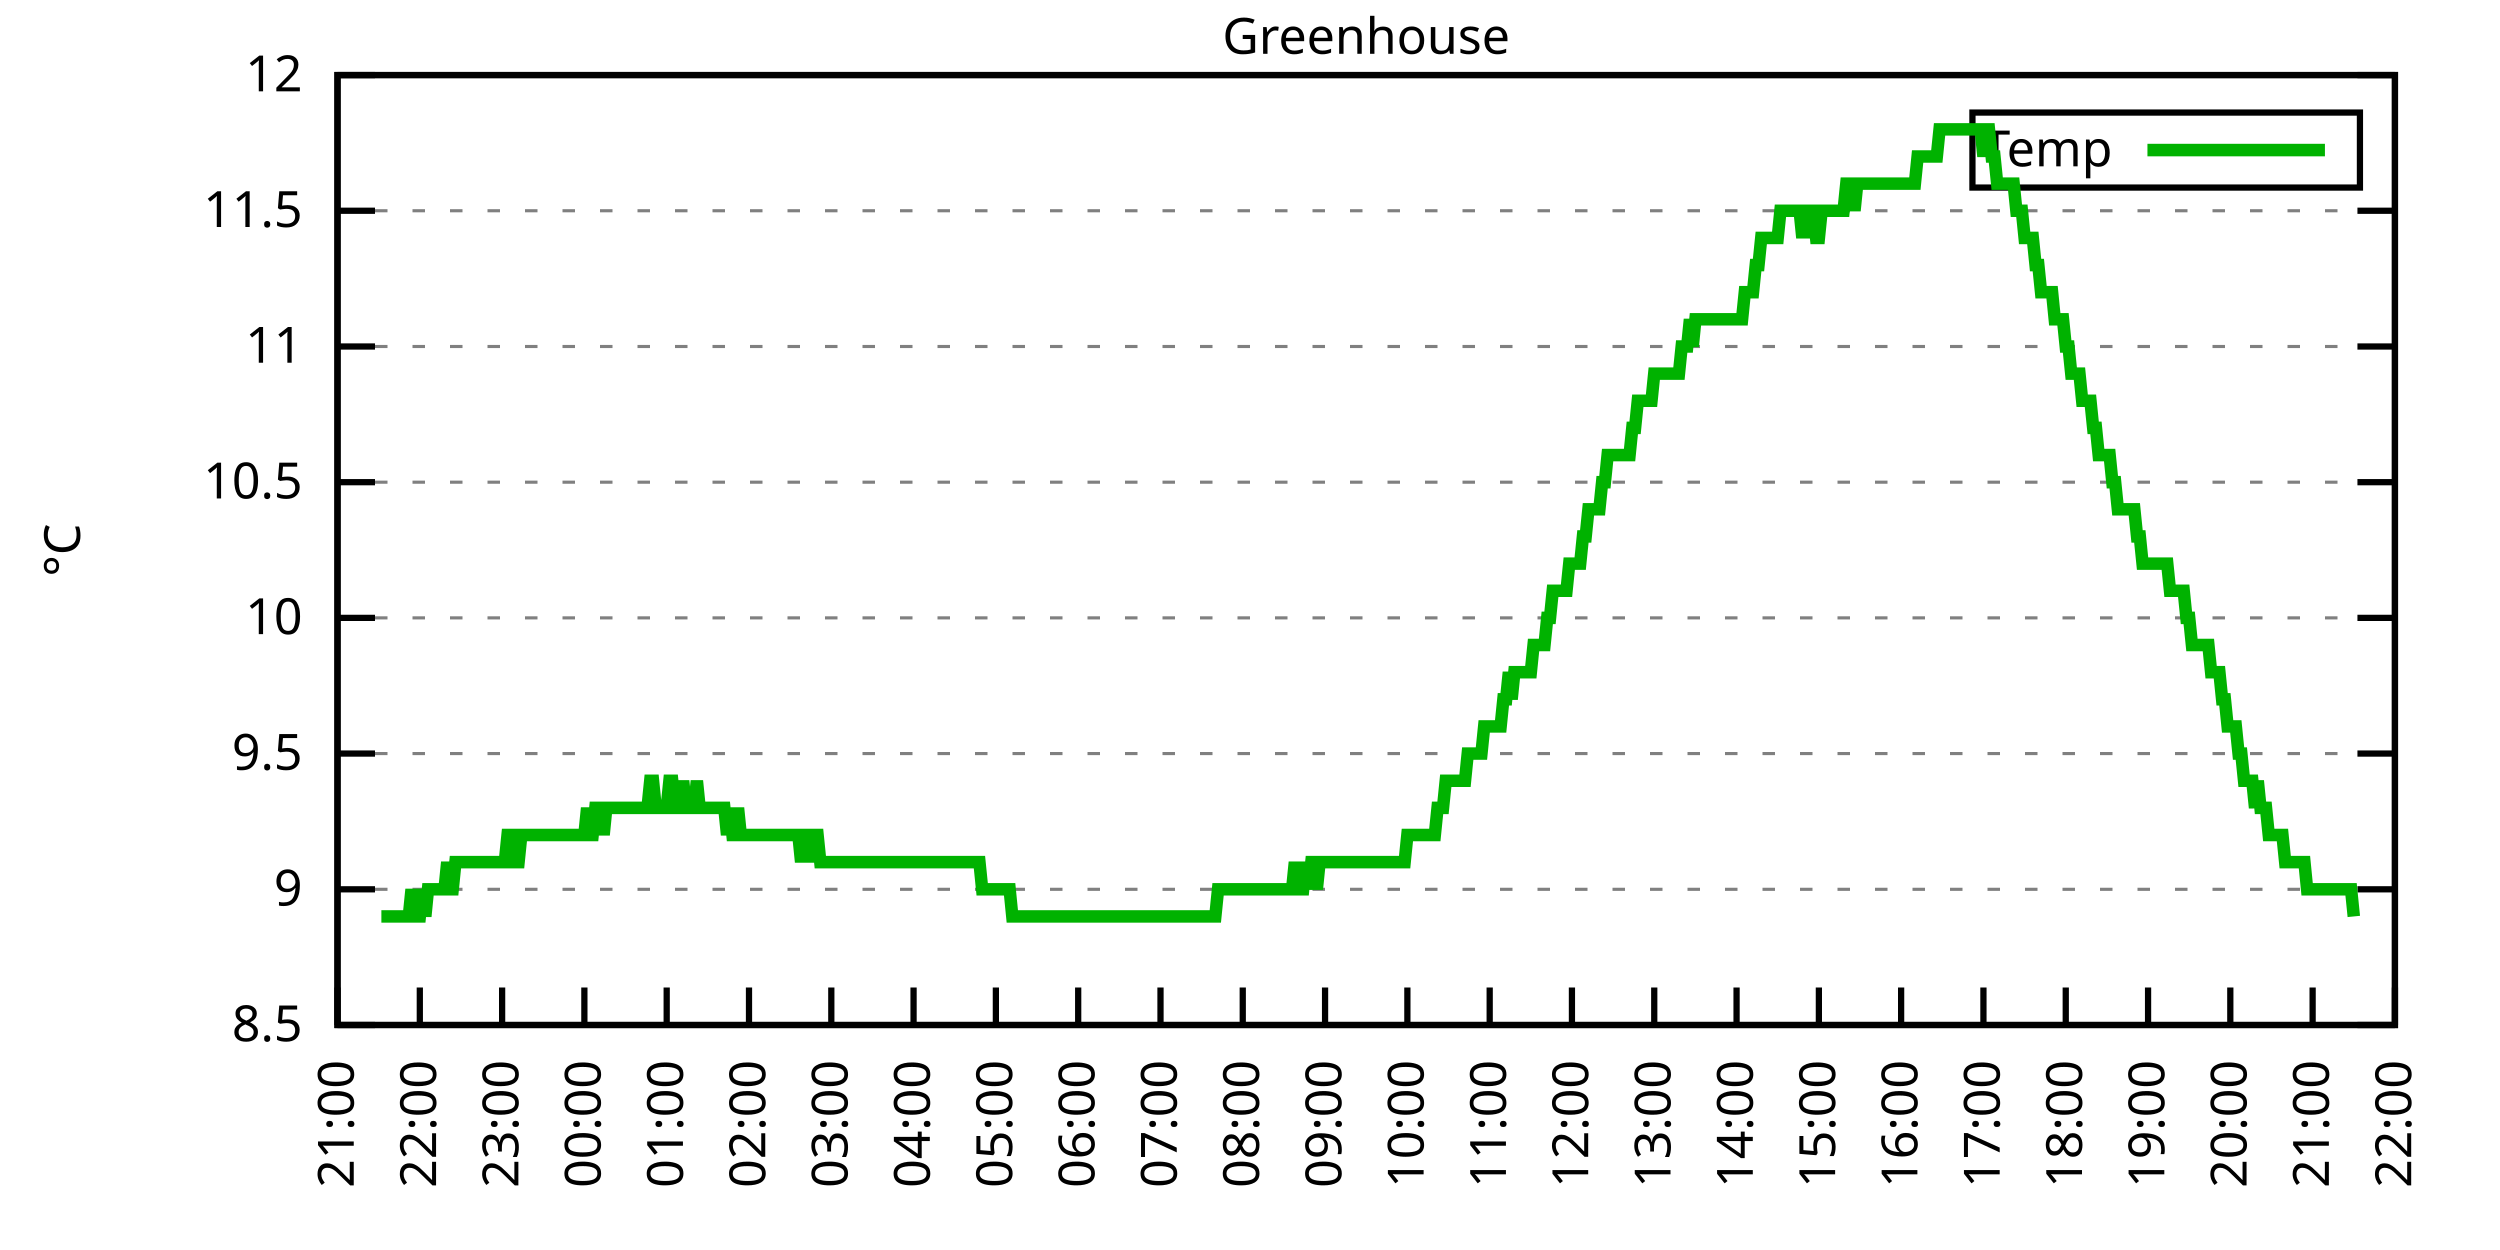
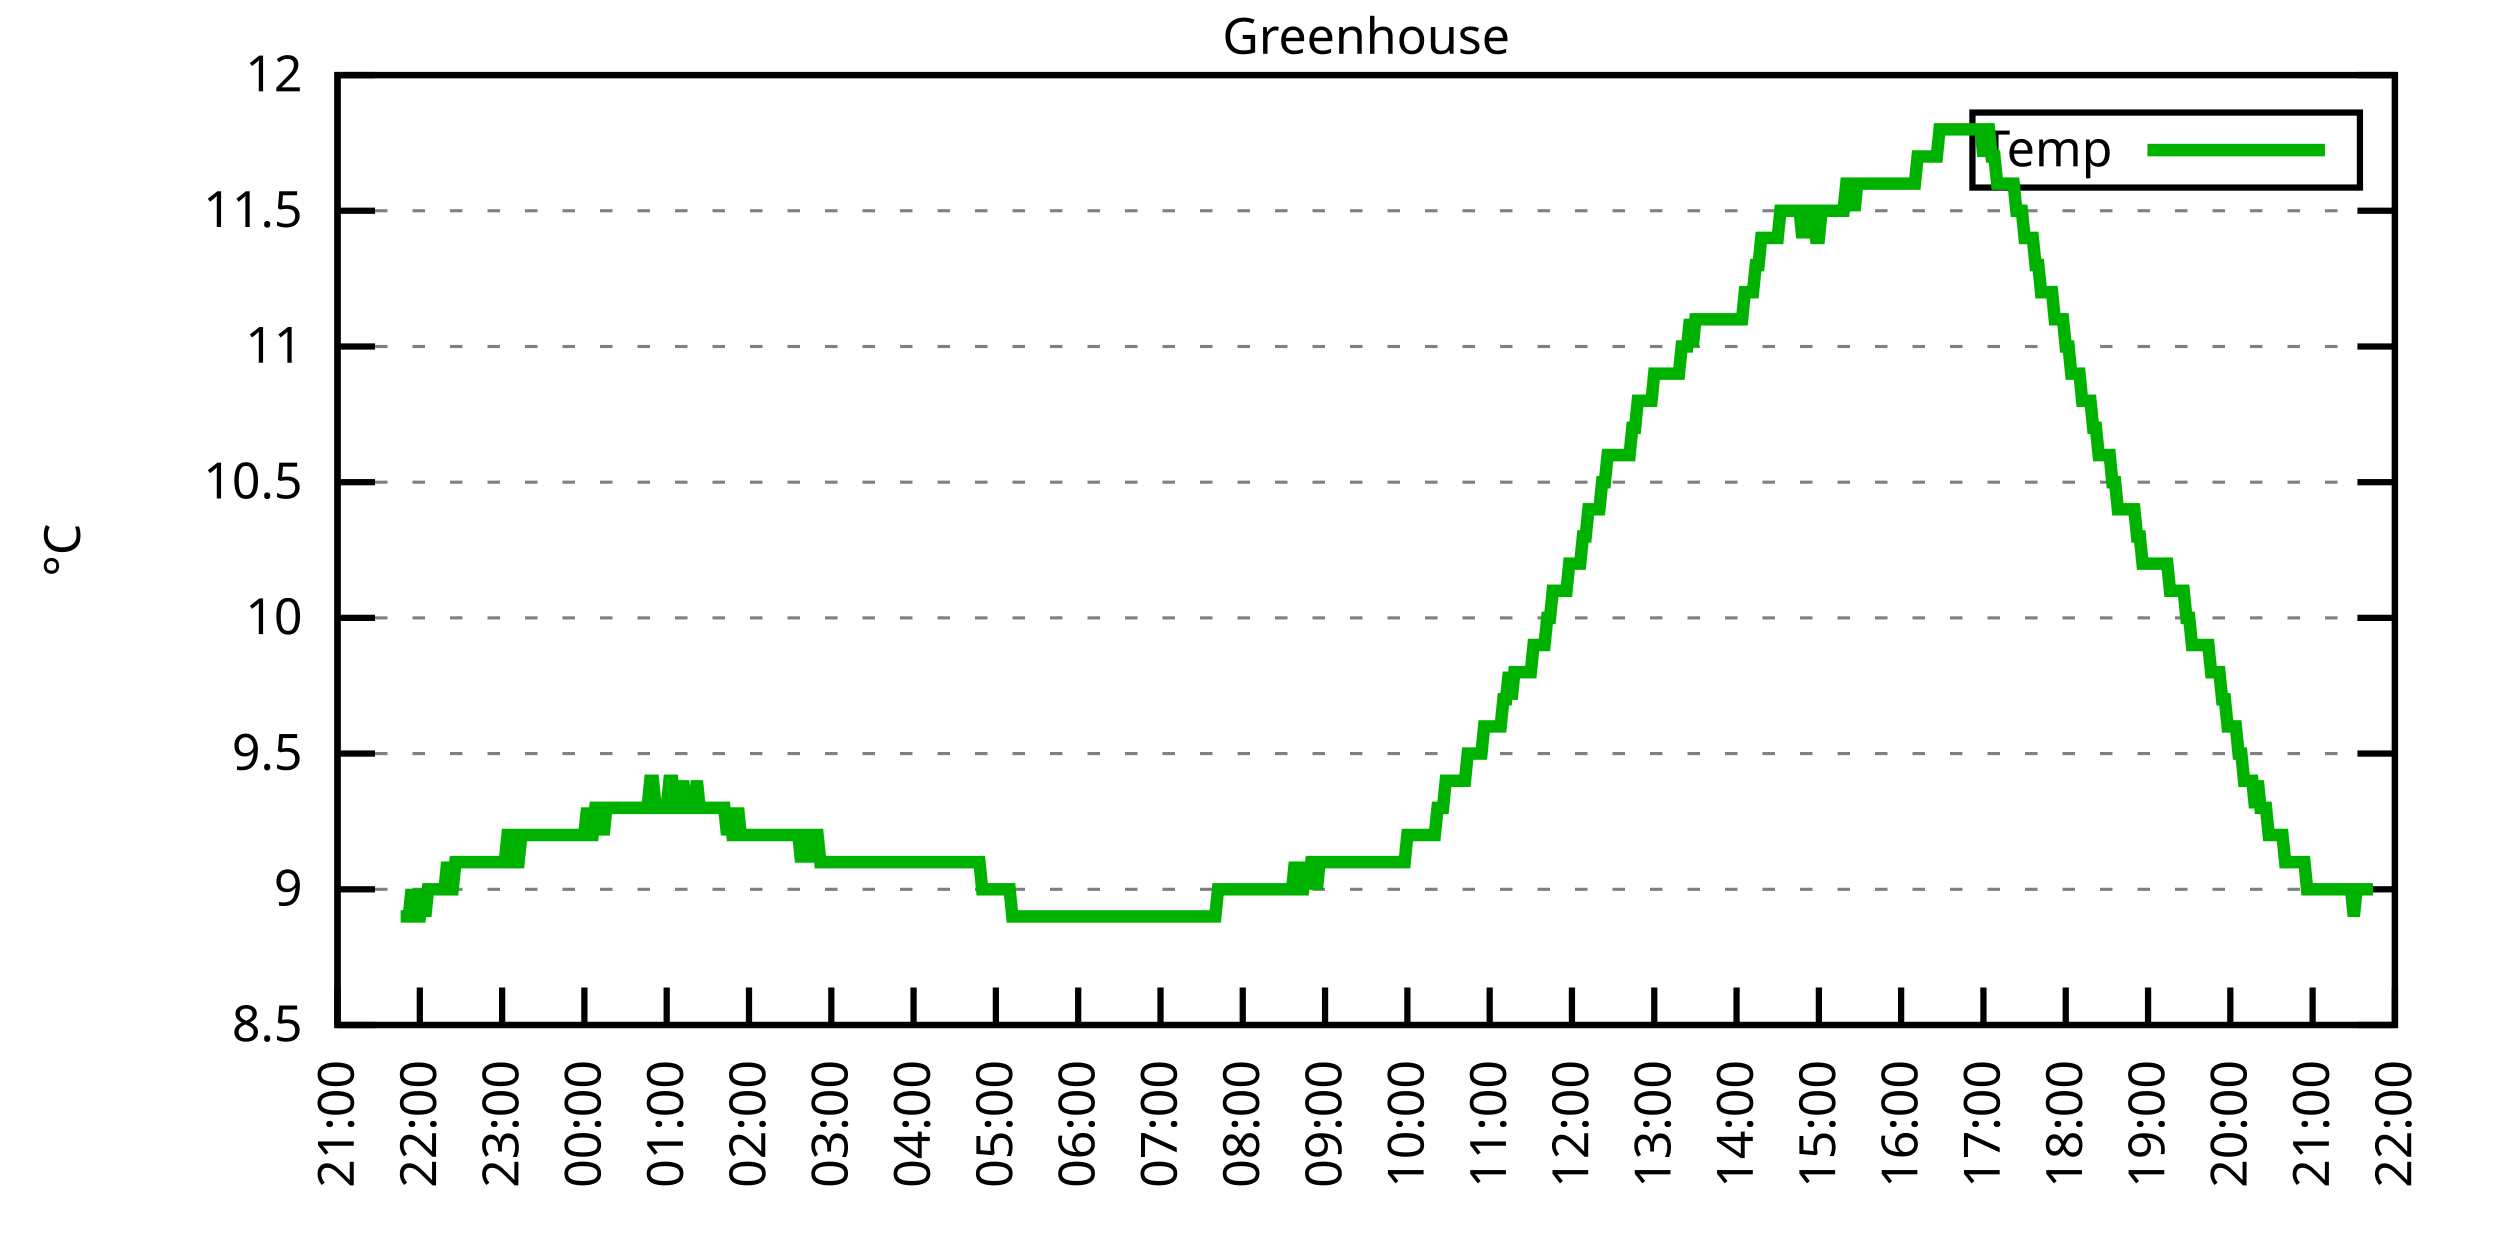
<svg xmlns="http://www.w3.org/2000/svg" xmlns:xlink="http://www.w3.org/1999/xlink" width="400" height="200" viewBox="0 0 400 200">
  <g id="gnuplot_canvas">
    <rect x="0" y="0" width="400" height="200" fill="none" />
    <defs>
      <circle id="gpDot" r="0.5" stroke-width="0.5" stroke="currentColor" />
      <path id="gpPt0" stroke-width="0.333" stroke="currentColor" d="M-1,0 h2 M0,-1 v2" />
      <path id="gpPt1" stroke-width="0.333" stroke="currentColor" d="M-1,-1 L1,1 M1,-1 L-1,1" />
      <path id="gpPt2" stroke-width="0.333" stroke="currentColor" d="M-1,0 L1,0 M0,-1 L0,1 M-1,-1 L1,1 M-1,1 L1,-1" />
      <rect id="gpPt3" stroke-width="0.333" stroke="currentColor" x="-1" y="-1" width="2" height="2" />
      <rect id="gpPt4" stroke-width="0.333" stroke="currentColor" fill="currentColor" x="-1" y="-1" width="2" height="2" />
      <circle id="gpPt5" stroke-width="0.333" stroke="currentColor" cx="0" cy="0" r="1" />
      <use xlink:href="#gpPt5" id="gpPt6" fill="currentColor" stroke="none" />
      <path id="gpPt7" stroke-width="0.333" stroke="currentColor" d="M0,-1.33 L-1.33,0.67 L1.33,0.67 z" />
      <use xlink:href="#gpPt7" id="gpPt8" fill="currentColor" stroke="none" />
      <use xlink:href="#gpPt7" id="gpPt9" stroke="currentColor" transform="rotate(180)" />
      <use xlink:href="#gpPt9" id="gpPt10" fill="currentColor" stroke="none" />
      <use xlink:href="#gpPt3" id="gpPt11" stroke="currentColor" transform="rotate(45)" />
      <use xlink:href="#gpPt11" id="gpPt12" fill="currentColor" stroke="none" />
      <path id="gpPt13" stroke-width="0.333" stroke="currentColor" d="M0,1.330 L1.265,0.411 L0.782,-1.067 L-0.782,-1.076 L-1.265,0.411 z" />
      <use xlink:href="#gpPt13" id="gpPt14" fill="currentColor" stroke="none" />
      <filter id="textbox" filterUnits="objectBoundingBox" x="0" y="0" height="1" width="1">
        <feFlood flood-color="white" flood-opacity="1" result="bgnd" />
        <feComposite in="SourceGraphic" in2="bgnd" operator="atop" />
      </filter>
      <filter id="greybox" filterUnits="objectBoundingBox" x="0" y="0" height="1" width="1">
        <feFlood flood-color="lightgrey" flood-opacity="1" result="grey" />
        <feComposite in="SourceGraphic" in2="grey" operator="atop" />
      </filter>
    </defs>
    <g fill="none" color="white" stroke="currentColor" stroke-width="1.00" stroke-linecap="butt" stroke-linejoin="miter">
</g>
    <g fill="none" color="black" stroke="currentColor" stroke-width="1.00" stroke-linecap="butt" stroke-linejoin="miter">
      <g stroke="none" shape-rendering="crispEdges">
        <polygon fill="rgb(255, 255, 255)" points="54.00,164.00 383.18,164.00 383.18,12.02 54.00,12.02 " />
      </g>
    </g>
    <g fill="none" color="black" stroke="currentColor" stroke-width="1.00" stroke-linecap="butt" stroke-linejoin="miter">
</g>
    <g fill="none" color="black" stroke="black" stroke-width="0.50" stroke-linecap="butt" stroke-linejoin="miter">
</g>
    <g fill="none" color="gray" stroke="currentColor" stroke-width="0.50" stroke-linecap="butt" stroke-linejoin="miter">
      <path stroke="gray" stroke-dasharray="2,4" class="gridline" d="M54.00,164.00 L383.19,164.00  " />
    </g>
    <g fill="none" color="gray" stroke="gray" stroke-width="1.00" stroke-linecap="butt" stroke-linejoin="miter">
</g>
    <g fill="none" color="black" stroke="currentColor" stroke-width="1.00" stroke-linecap="butt" stroke-linejoin="miter">
      <path stroke="black" d="M54.00,164.00 L60.00,164.00 M383.19,164.00 L377.19,164.00  " />
      <g transform="translate(48.40,166.60)" stroke="none" fill="black" font-family="Sans" font-size="8.00" text-anchor="end">
        <text>
          <tspan font-family="Sans"> 8.5</tspan>
        </text>
      </g>
    </g>
    <g fill="none" color="black" stroke="currentColor" stroke-width="1.00" stroke-linecap="butt" stroke-linejoin="miter">
</g>
    <g fill="none" color="black" stroke="black" stroke-width="0.50" stroke-linecap="butt" stroke-linejoin="miter">
</g>
    <g fill="none" color="gray" stroke="currentColor" stroke-width="0.50" stroke-linecap="butt" stroke-linejoin="miter">
      <path stroke="gray" stroke-dasharray="2,4" class="gridline" d="M54.00,142.29 L383.19,142.29  " />
    </g>
    <g fill="none" color="gray" stroke="gray" stroke-width="1.00" stroke-linecap="butt" stroke-linejoin="miter">
</g>
    <g fill="none" color="black" stroke="currentColor" stroke-width="1.00" stroke-linecap="butt" stroke-linejoin="miter">
      <path stroke="black" d="M54.00,142.29 L60.00,142.29 M383.19,142.29 L377.19,142.29  " />
      <g transform="translate(48.40,144.89)" stroke="none" fill="black" font-family="Sans" font-size="8.00" text-anchor="end">
        <text>
          <tspan font-family="Sans"> 9</tspan>
        </text>
      </g>
    </g>
    <g fill="none" color="black" stroke="currentColor" stroke-width="1.00" stroke-linecap="butt" stroke-linejoin="miter">
</g>
    <g fill="none" color="black" stroke="black" stroke-width="0.50" stroke-linecap="butt" stroke-linejoin="miter">
</g>
    <g fill="none" color="gray" stroke="currentColor" stroke-width="0.50" stroke-linecap="butt" stroke-linejoin="miter">
      <path stroke="gray" stroke-dasharray="2,4" class="gridline" d="M54.00,120.57 L383.19,120.57  " />
    </g>
    <g fill="none" color="gray" stroke="gray" stroke-width="1.00" stroke-linecap="butt" stroke-linejoin="miter">
</g>
    <g fill="none" color="black" stroke="currentColor" stroke-width="1.00" stroke-linecap="butt" stroke-linejoin="miter">
      <path stroke="black" d="M54.00,120.57 L60.00,120.57 M383.19,120.57 L377.19,120.57  " />
      <g transform="translate(48.40,123.17)" stroke="none" fill="black" font-family="Sans" font-size="8.00" text-anchor="end">
        <text>
          <tspan font-family="Sans"> 9.5</tspan>
        </text>
      </g>
    </g>
    <g fill="none" color="black" stroke="currentColor" stroke-width="1.00" stroke-linecap="butt" stroke-linejoin="miter">
</g>
    <g fill="none" color="black" stroke="black" stroke-width="0.50" stroke-linecap="butt" stroke-linejoin="miter">
</g>
    <g fill="none" color="gray" stroke="currentColor" stroke-width="0.50" stroke-linecap="butt" stroke-linejoin="miter">
      <path stroke="gray" stroke-dasharray="2,4" class="gridline" d="M54.00,98.86 L383.19,98.86  " />
    </g>
    <g fill="none" color="gray" stroke="gray" stroke-width="1.00" stroke-linecap="butt" stroke-linejoin="miter">
</g>
    <g fill="none" color="black" stroke="currentColor" stroke-width="1.00" stroke-linecap="butt" stroke-linejoin="miter">
      <path stroke="black" d="M54.00,98.86 L60.00,98.86 M383.19,98.86 L377.19,98.86  " />
      <g transform="translate(48.40,101.46)" stroke="none" fill="black" font-family="Sans" font-size="8.00" text-anchor="end">
        <text>
          <tspan font-family="Sans"> 10</tspan>
        </text>
      </g>
    </g>
    <g fill="none" color="black" stroke="currentColor" stroke-width="1.00" stroke-linecap="butt" stroke-linejoin="miter">
</g>
    <g fill="none" color="black" stroke="black" stroke-width="0.50" stroke-linecap="butt" stroke-linejoin="miter">
</g>
    <g fill="none" color="gray" stroke="currentColor" stroke-width="0.50" stroke-linecap="butt" stroke-linejoin="miter">
      <path stroke="gray" stroke-dasharray="2,4" class="gridline" d="M54.00,77.15 L383.19,77.15  " />
    </g>
    <g fill="none" color="gray" stroke="gray" stroke-width="1.00" stroke-linecap="butt" stroke-linejoin="miter">
</g>
    <g fill="none" color="black" stroke="currentColor" stroke-width="1.00" stroke-linecap="butt" stroke-linejoin="miter">
      <path stroke="black" d="M54.00,77.15 L60.00,77.15 M383.19,77.15 L377.19,77.15  " />
      <g transform="translate(48.40,79.75)" stroke="none" fill="black" font-family="Sans" font-size="8.00" text-anchor="end">
        <text>
          <tspan font-family="Sans"> 10.5</tspan>
        </text>
      </g>
    </g>
    <g fill="none" color="black" stroke="currentColor" stroke-width="1.00" stroke-linecap="butt" stroke-linejoin="miter">
</g>
    <g fill="none" color="black" stroke="black" stroke-width="0.50" stroke-linecap="butt" stroke-linejoin="miter">
</g>
    <g fill="none" color="gray" stroke="currentColor" stroke-width="0.50" stroke-linecap="butt" stroke-linejoin="miter">
      <path stroke="gray" stroke-dasharray="2,4" class="gridline" d="M54.00,55.44 L383.19,55.44  " />
    </g>
    <g fill="none" color="gray" stroke="gray" stroke-width="1.00" stroke-linecap="butt" stroke-linejoin="miter">
</g>
    <g fill="none" color="black" stroke="currentColor" stroke-width="1.00" stroke-linecap="butt" stroke-linejoin="miter">
      <path stroke="black" d="M54.00,55.44 L60.00,55.44 M383.19,55.44 L377.19,55.44  " />
      <g transform="translate(48.40,58.04)" stroke="none" fill="black" font-family="Sans" font-size="8.00" text-anchor="end">
        <text>
          <tspan font-family="Sans"> 11</tspan>
        </text>
      </g>
    </g>
    <g fill="none" color="black" stroke="currentColor" stroke-width="1.00" stroke-linecap="butt" stroke-linejoin="miter">
</g>
    <g fill="none" color="black" stroke="black" stroke-width="0.50" stroke-linecap="butt" stroke-linejoin="miter">
</g>
    <g fill="none" color="gray" stroke="currentColor" stroke-width="0.50" stroke-linecap="butt" stroke-linejoin="miter">
      <path stroke="gray" stroke-dasharray="2,4" class="gridline" d="M54.00,33.72 L383.19,33.72  " />
    </g>
    <g fill="none" color="gray" stroke="gray" stroke-width="1.00" stroke-linecap="butt" stroke-linejoin="miter">
</g>
    <g fill="none" color="black" stroke="currentColor" stroke-width="1.00" stroke-linecap="butt" stroke-linejoin="miter">
      <path stroke="black" d="M54.00,33.72 L60.00,33.72 M383.19,33.72 L377.19,33.72  " />
      <g transform="translate(48.40,36.32)" stroke="none" fill="black" font-family="Sans" font-size="8.00" text-anchor="end">
        <text>
          <tspan font-family="Sans"> 11.5</tspan>
        </text>
      </g>
    </g>
    <g fill="none" color="black" stroke="currentColor" stroke-width="1.00" stroke-linecap="butt" stroke-linejoin="miter">
</g>
    <g fill="none" color="black" stroke="black" stroke-width="0.50" stroke-linecap="butt" stroke-linejoin="miter">
</g>
    <g fill="none" color="gray" stroke="currentColor" stroke-width="0.50" stroke-linecap="butt" stroke-linejoin="miter">
      <path stroke="gray" stroke-dasharray="2,4" class="gridline" d="M54.00,12.01 L383.19,12.01  " />
    </g>
    <g fill="none" color="gray" stroke="gray" stroke-width="1.00" stroke-linecap="butt" stroke-linejoin="miter">
</g>
    <g fill="none" color="black" stroke="currentColor" stroke-width="1.00" stroke-linecap="butt" stroke-linejoin="miter">
      <path stroke="black" d="M54.00,12.01 L60.00,12.01 M383.19,12.01 L377.19,12.01  " />
      <g transform="translate(48.40,14.61)" stroke="none" fill="black" font-family="Sans" font-size="8.00" text-anchor="end">
        <text>
          <tspan font-family="Sans"> 12</tspan>
        </text>
      </g>
    </g>
    <g fill="none" color="black" stroke="currentColor" stroke-width="1.00" stroke-linecap="butt" stroke-linejoin="miter">
      <path stroke="black" d="M54.00,164.00 L54.00,158.00  " />
      <g transform="translate(56.60,169.60) rotate(270.00)" stroke="none" fill="black" font-family="Sans" font-size="8.00" text-anchor="end">
        <text>
          <tspan font-family="Sans">21:00</tspan>
        </text>
      </g>
    </g>
    <g fill="none" color="black" stroke="currentColor" stroke-width="1.00" stroke-linecap="butt" stroke-linejoin="miter">
      <path stroke="black" d="M67.17,164.00 L67.17,158.00  " />
      <g transform="translate(69.77,169.60) rotate(270.00)" stroke="none" fill="black" font-family="Sans" font-size="8.00" text-anchor="end">
        <text>
          <tspan font-family="Sans">22:00</tspan>
        </text>
      </g>
    </g>
    <g fill="none" color="black" stroke="currentColor" stroke-width="1.00" stroke-linecap="butt" stroke-linejoin="miter">
      <path stroke="black" d="M80.34,164.00 L80.34,158.00  " />
      <g transform="translate(82.94,169.60) rotate(270.00)" stroke="none" fill="black" font-family="Sans" font-size="8.00" text-anchor="end">
        <text>
          <tspan font-family="Sans">23:00</tspan>
        </text>
      </g>
    </g>
    <g fill="none" color="black" stroke="currentColor" stroke-width="1.00" stroke-linecap="butt" stroke-linejoin="miter">
      <path stroke="black" d="M93.50,164.00 L93.50,158.00  " />
      <g transform="translate(96.10,169.60) rotate(270.00)" stroke="none" fill="black" font-family="Sans" font-size="8.00" text-anchor="end">
        <text>
          <tspan font-family="Sans">00:00</tspan>
        </text>
      </g>
    </g>
    <g fill="none" color="black" stroke="currentColor" stroke-width="1.00" stroke-linecap="butt" stroke-linejoin="miter">
      <path stroke="black" d="M106.67,164.00 L106.67,158.00  " />
      <g transform="translate(109.27,169.60) rotate(270.00)" stroke="none" fill="black" font-family="Sans" font-size="8.00" text-anchor="end">
        <text>
          <tspan font-family="Sans">01:00</tspan>
        </text>
      </g>
    </g>
    <g fill="none" color="black" stroke="currentColor" stroke-width="1.00" stroke-linecap="butt" stroke-linejoin="miter">
      <path stroke="black" d="M119.84,164.00 L119.84,158.00  " />
      <g transform="translate(122.44,169.60) rotate(270.00)" stroke="none" fill="black" font-family="Sans" font-size="8.00" text-anchor="end">
        <text>
          <tspan font-family="Sans">02:00</tspan>
        </text>
      </g>
    </g>
    <g fill="none" color="black" stroke="currentColor" stroke-width="1.00" stroke-linecap="butt" stroke-linejoin="miter">
      <path stroke="black" d="M133.01,164.00 L133.01,158.00  " />
      <g transform="translate(135.61,169.60) rotate(270.00)" stroke="none" fill="black" font-family="Sans" font-size="8.00" text-anchor="end">
        <text>
          <tspan font-family="Sans">03:00</tspan>
        </text>
      </g>
    </g>
    <g fill="none" color="black" stroke="currentColor" stroke-width="1.00" stroke-linecap="butt" stroke-linejoin="miter">
      <path stroke="black" d="M146.17,164.00 L146.17,158.00  " />
      <g transform="translate(148.77,169.60) rotate(270.00)" stroke="none" fill="black" font-family="Sans" font-size="8.00" text-anchor="end">
        <text>
          <tspan font-family="Sans">04:00</tspan>
        </text>
      </g>
    </g>
    <g fill="none" color="black" stroke="currentColor" stroke-width="1.00" stroke-linecap="butt" stroke-linejoin="miter">
      <path stroke="black" d="M159.34,164.00 L159.34,158.00  " />
      <g transform="translate(161.94,169.60) rotate(270.00)" stroke="none" fill="black" font-family="Sans" font-size="8.00" text-anchor="end">
        <text>
          <tspan font-family="Sans">05:00</tspan>
        </text>
      </g>
    </g>
    <g fill="none" color="black" stroke="currentColor" stroke-width="1.00" stroke-linecap="butt" stroke-linejoin="miter">
      <path stroke="black" d="M172.51,164.00 L172.51,158.00  " />
      <g transform="translate(175.11,169.60) rotate(270.00)" stroke="none" fill="black" font-family="Sans" font-size="8.00" text-anchor="end">
        <text>
          <tspan font-family="Sans">06:00</tspan>
        </text>
      </g>
    </g>
    <g fill="none" color="black" stroke="currentColor" stroke-width="1.00" stroke-linecap="butt" stroke-linejoin="miter">
      <path stroke="black" d="M185.68,164.00 L185.68,158.00  " />
      <g transform="translate(188.28,169.60) rotate(270.00)" stroke="none" fill="black" font-family="Sans" font-size="8.00" text-anchor="end">
        <text>
          <tspan font-family="Sans">07:00</tspan>
        </text>
      </g>
    </g>
    <g fill="none" color="black" stroke="currentColor" stroke-width="1.00" stroke-linecap="butt" stroke-linejoin="miter">
      <path stroke="black" d="M198.84,164.00 L198.84,158.00  " />
      <g transform="translate(201.44,169.60) rotate(270.00)" stroke="none" fill="black" font-family="Sans" font-size="8.00" text-anchor="end">
        <text>
          <tspan font-family="Sans">08:00</tspan>
        </text>
      </g>
    </g>
    <g fill="none" color="black" stroke="currentColor" stroke-width="1.00" stroke-linecap="butt" stroke-linejoin="miter">
      <path stroke="black" d="M212.01,164.00 L212.01,158.00  " />
      <g transform="translate(214.61,169.60) rotate(270.00)" stroke="none" fill="black" font-family="Sans" font-size="8.00" text-anchor="end">
        <text>
          <tspan font-family="Sans">09:00</tspan>
        </text>
      </g>
    </g>
    <g fill="none" color="black" stroke="currentColor" stroke-width="1.00" stroke-linecap="butt" stroke-linejoin="miter">
      <path stroke="black" d="M225.18,164.00 L225.18,158.00  " />
      <g transform="translate(227.78,169.60) rotate(270.00)" stroke="none" fill="black" font-family="Sans" font-size="8.00" text-anchor="end">
        <text>
          <tspan font-family="Sans">10:00</tspan>
        </text>
      </g>
    </g>
    <g fill="none" color="black" stroke="currentColor" stroke-width="1.00" stroke-linecap="butt" stroke-linejoin="miter">
      <path stroke="black" d="M238.35,164.00 L238.35,158.00  " />
      <g transform="translate(240.95,169.60) rotate(270.00)" stroke="none" fill="black" font-family="Sans" font-size="8.00" text-anchor="end">
        <text>
          <tspan font-family="Sans">11:00</tspan>
        </text>
      </g>
    </g>
    <g fill="none" color="black" stroke="currentColor" stroke-width="1.00" stroke-linecap="butt" stroke-linejoin="miter">
      <path stroke="black" d="M251.51,164.00 L251.51,158.00  " />
      <g transform="translate(254.11,169.60) rotate(270.00)" stroke="none" fill="black" font-family="Sans" font-size="8.00" text-anchor="end">
        <text>
          <tspan font-family="Sans">12:00</tspan>
        </text>
      </g>
    </g>
    <g fill="none" color="black" stroke="currentColor" stroke-width="1.00" stroke-linecap="butt" stroke-linejoin="miter">
      <path stroke="black" d="M264.68,164.00 L264.68,158.00  " />
      <g transform="translate(267.28,169.60) rotate(270.00)" stroke="none" fill="black" font-family="Sans" font-size="8.00" text-anchor="end">
        <text>
          <tspan font-family="Sans">13:00</tspan>
        </text>
      </g>
    </g>
    <g fill="none" color="black" stroke="currentColor" stroke-width="1.00" stroke-linecap="butt" stroke-linejoin="miter">
      <path stroke="black" d="M277.85,164.00 L277.85,158.00  " />
      <g transform="translate(280.45,169.60) rotate(270.00)" stroke="none" fill="black" font-family="Sans" font-size="8.00" text-anchor="end">
        <text>
          <tspan font-family="Sans">14:00</tspan>
        </text>
      </g>
    </g>
    <g fill="none" color="black" stroke="currentColor" stroke-width="1.00" stroke-linecap="butt" stroke-linejoin="miter">
      <path stroke="black" d="M291.02,164.00 L291.02,158.00  " />
      <g transform="translate(293.62,169.60) rotate(270.00)" stroke="none" fill="black" font-family="Sans" font-size="8.00" text-anchor="end">
        <text>
          <tspan font-family="Sans">15:00</tspan>
        </text>
      </g>
    </g>
    <g fill="none" color="black" stroke="currentColor" stroke-width="1.00" stroke-linecap="butt" stroke-linejoin="miter">
      <path stroke="black" d="M304.18,164.00 L304.18,158.00  " />
      <g transform="translate(306.78,169.60) rotate(270.00)" stroke="none" fill="black" font-family="Sans" font-size="8.00" text-anchor="end">
        <text>
          <tspan font-family="Sans">16:00</tspan>
        </text>
      </g>
    </g>
    <g fill="none" color="black" stroke="currentColor" stroke-width="1.00" stroke-linecap="butt" stroke-linejoin="miter">
      <path stroke="black" d="M317.35,164.00 L317.35,158.00  " />
      <g transform="translate(319.95,169.60) rotate(270.00)" stroke="none" fill="black" font-family="Sans" font-size="8.00" text-anchor="end">
        <text>
          <tspan font-family="Sans">17:00</tspan>
        </text>
      </g>
    </g>
    <g fill="none" color="black" stroke="currentColor" stroke-width="1.00" stroke-linecap="butt" stroke-linejoin="miter">
      <path stroke="black" d="M330.52,164.00 L330.52,158.00  " />
      <g transform="translate(333.12,169.60) rotate(270.00)" stroke="none" fill="black" font-family="Sans" font-size="8.00" text-anchor="end">
        <text>
          <tspan font-family="Sans">18:00</tspan>
        </text>
      </g>
    </g>
    <g fill="none" color="black" stroke="currentColor" stroke-width="1.00" stroke-linecap="butt" stroke-linejoin="miter">
      <path stroke="black" d="M343.69,164.00 L343.69,158.00  " />
      <g transform="translate(346.29,169.60) rotate(270.00)" stroke="none" fill="black" font-family="Sans" font-size="8.00" text-anchor="end">
        <text>
          <tspan font-family="Sans">19:00</tspan>
        </text>
      </g>
    </g>
    <g fill="none" color="black" stroke="currentColor" stroke-width="1.00" stroke-linecap="butt" stroke-linejoin="miter">
      <path stroke="black" d="M356.85,164.00 L356.85,158.00  " />
      <g transform="translate(359.45,169.60) rotate(270.00)" stroke="none" fill="black" font-family="Sans" font-size="8.00" text-anchor="end">
        <text>
          <tspan font-family="Sans">20:00</tspan>
        </text>
      </g>
    </g>
    <g fill="none" color="black" stroke="currentColor" stroke-width="1.00" stroke-linecap="butt" stroke-linejoin="miter">
      <path stroke="black" d="M370.02,164.00 L370.02,158.00  " />
      <g transform="translate(372.62,169.60) rotate(270.00)" stroke="none" fill="black" font-family="Sans" font-size="8.00" text-anchor="end">
        <text>
          <tspan font-family="Sans">21:00</tspan>
        </text>
      </g>
    </g>
    <g fill="none" color="black" stroke="currentColor" stroke-width="1.00" stroke-linecap="butt" stroke-linejoin="miter">
      <path stroke="black" d="M383.19,164.00 L383.19,158.00  " />
      <g transform="translate(385.79,169.60) rotate(270.00)" stroke="none" fill="black" font-family="Sans" font-size="8.00" text-anchor="end">
        <text>
          <tspan font-family="Sans">22:00</tspan>
        </text>
      </g>
    </g>
    <g fill="none" color="black" stroke="currentColor" stroke-width="1.00" stroke-linecap="butt" stroke-linejoin="miter">
</g>
    <g fill="none" color="black" stroke="currentColor" stroke-width="1.00" stroke-linecap="butt" stroke-linejoin="miter">
      <path stroke="black" d="M54.00,12.01 L54.00,164.00 L383.19,164.00 L383.19,12.01 L54.00,12.01 Z  " />
    </g>
    <g fill="none" color="black" stroke="currentColor" stroke-width="1.00" stroke-linecap="butt" stroke-linejoin="miter">
</g>
    <g fill="none" color="black" stroke="currentColor" stroke-width="1.00" stroke-linecap="butt" stroke-linejoin="miter">
      <path stroke="black" d="M315.59,30.01 L315.59,18.01 L377.59,18.01 L377.59,30.01 L315.59,30.01 Z  " />
    </g>
    <g id="Greenhouse_plot_1">
      <g fill="none" color="white" stroke="black" stroke-width="2.00" stroke-linecap="butt" stroke-linejoin="miter">
</g>
      <g fill="none" color="black" stroke="currentColor" stroke-width="2.00" stroke-linecap="butt" stroke-linejoin="miter">
        <g transform="translate(337.99,26.61)" stroke="none" fill="black" font-family="Sans" font-size="8.00" text-anchor="end">
          <text>
            <tspan font-family="Sans">Temp</tspan>
          </text>
        </g>
      </g>
      <g fill="none" color="black" stroke="currentColor" stroke-width="2.00" stroke-linecap="butt" stroke-linejoin="miter">
-         <path stroke="rgb(  0, 178,   0)" d="M343.59,24.01 L371.99,24.01 M61.02,146.63 L61.46,146.63 L61.90,146.63 L62.34,146.63 L62.78,146.63 L63.22,146.63   L63.66,146.63 L64.10,146.63 L64.53,146.63 L64.97,146.63 L65.41,146.63 L65.85,142.29 L66.29,146.63 L66.73,146.63   L67.17,146.63 L67.61,142.29 L68.05,146.63 L68.48,142.29 L68.92,142.29 L69.36,142.29 L69.80,142.29 L70.24,142.29   L70.68,142.29 L71.12,142.29 L71.56,137.94 L72.00,142.29 L72.43,142.29 L72.87,137.94 L73.31,137.94 L73.75,137.94   L74.19,137.94 L74.63,137.94 L75.07,137.94 L75.51,137.94 L75.95,137.94 L76.38,137.94 L76.82,137.94 L77.26,137.94   L77.70,137.94 L78.14,137.94 L78.58,137.94 L79.02,137.94 L79.46,137.94 L79.90,137.94 L80.34,137.94 L80.77,137.94   L81.21,133.60 L81.65,133.60 L82.09,137.94 L82.53,137.94 L82.97,137.94 L83.41,133.60 L83.85,133.60 L84.29,133.60   L84.72,133.60 L85.16,133.60 L85.60,133.60 L86.04,133.60 L86.48,133.60 L86.92,133.60 L87.36,133.60 L87.80,133.60   L88.24,133.60 L88.67,133.60 L89.11,133.60 L89.55,133.60 L89.99,133.60 L90.43,133.60 L90.87,133.60 L91.31,133.60   L91.75,133.60 L92.19,133.60 L92.62,133.60 L93.06,133.60 L93.50,133.60 L93.94,129.26 L94.38,133.60 L94.82,133.60   L95.26,129.26 L95.70,129.26 L96.14,129.26 L96.58,133.60 L97.01,129.26 L97.45,129.26 L97.89,129.26 L98.33,129.26   L98.77,129.26 L99.21,129.26 L99.65,129.26 L100.09,129.26 L100.53,129.26 L100.96,129.26 L101.40,129.26 L101.84,129.26   L102.28,129.26 L102.72,129.26 L103.16,129.26 L103.60,129.26 L104.04,124.92 L104.48,124.92 L104.91,129.26 L105.35,129.26   L105.79,129.26 L106.23,129.26 L106.67,129.26 L107.11,124.92 L107.55,124.92 L107.99,129.26 L108.43,129.26 L108.87,129.26   L109.30,124.92 L109.74,129.26 L110.18,129.26 L110.62,129.26 L111.06,129.26 L111.50,124.92 L111.94,129.26 L112.38,129.26   L112.82,129.26 L113.25,129.26 L113.69,129.26 L114.13,129.26 L114.57,129.26 L115.01,129.26 L115.45,129.26 L115.89,129.26   L116.33,133.60 L116.77,129.26 L117.20,133.60 L117.64,133.60 L118.08,129.26 L118.52,133.60 L118.96,133.60 L119.40,133.60   L119.84,133.60 L120.28,133.60 L120.72,133.60 L121.15,133.60 L121.59,133.60 L122.03,133.60 L122.47,133.60 L122.91,133.60   L123.35,133.60 L123.79,133.60 L124.23,133.60 L124.67,133.60 L125.11,133.60 L125.54,133.60 L125.98,133.60 L126.42,133.60   L126.86,133.60 L127.30,133.60 L127.74,133.60 L128.18,137.94 L128.62,133.60 L129.06,133.60 L129.49,137.94 L129.93,133.60   L130.37,133.60 L130.81,133.60 L131.25,137.94 L131.69,137.94 L132.13,137.94 L132.57,137.94 L133.01,137.94 L133.44,137.94   L133.88,137.94 L134.32,137.94 L134.76,137.94 L135.20,137.94 L135.64,137.94 L136.08,137.94 L136.52,137.94 L136.96,137.94   L137.39,137.94 L137.83,137.94 L138.27,137.94 L138.71,137.94 L139.15,137.94 L139.59,137.94 L140.03,137.94 L140.47,137.94   L140.91,137.94 L141.35,137.94 L141.78,137.94 L142.22,137.94 L142.66,137.94 L143.10,137.94 L143.54,137.94 L143.98,137.94   L144.42,137.94 L144.86,137.94 L145.30,137.94 L145.73,137.94 L146.17,137.94 L146.61,137.94 L147.05,137.94 L147.49,137.94   L147.93,137.94 L148.37,137.94 L148.81,137.94 L149.25,137.94 L149.68,137.94 L150.12,137.94 L150.56,137.94 L151.00,137.94   L151.44,137.94 L151.88,137.94 L152.32,137.94 L152.76,137.94 L153.20,137.94 L153.63,137.94 L154.07,137.94 L154.51,137.94   L154.95,137.94 L155.39,137.94 L155.83,137.94 L156.27,137.94 L156.71,137.94 L157.15,142.29 L157.59,142.29 L158.02,142.29   L158.46,142.29 L158.90,142.29 L159.34,142.29 L159.78,142.29 L160.22,142.29 L160.66,142.29 L161.10,142.29 L161.54,142.29   L161.97,146.63 L162.41,146.63 L162.85,146.63 L163.29,146.63 L163.73,146.63 L164.17,146.63 L164.61,146.63 L165.05,146.63   L165.49,146.63 L165.92,146.63 L166.36,146.63 L166.80,146.63 L167.24,146.63 L167.68,146.63 L168.12,146.63 L168.56,146.63   L169.00,146.63 L169.44,146.63 L169.87,146.63 L170.31,146.63 L170.75,146.63 L171.19,146.63 L171.63,146.63 L172.07,146.63   L172.51,146.63 L172.95,146.63 L173.39,146.63 L173.83,146.63 L174.26,146.63 L174.70,146.63 L175.14,146.63 L175.58,146.63   L176.02,146.63 L176.46,146.63 L176.90,146.63 L177.34,146.63 L177.78,146.63 L178.21,146.63 L178.65,146.63 L179.09,146.63   L179.53,146.63 L179.97,146.63 L180.41,146.63 L180.85,146.63 L181.29,146.63 L181.73,146.63 L182.16,146.63 L182.60,146.63   L183.04,146.63 L183.48,146.63 L183.92,146.63 L184.36,146.63 L184.80,146.63 L185.24,146.63 L185.68,146.63 L186.11,146.63   L186.55,146.63 L186.99,146.63 L187.43,146.63 L187.87,146.63 L188.31,146.63 L188.75,146.63 L189.19,146.63 L189.63,146.63   L190.07,146.63 L190.50,146.63 L190.94,146.63 L191.38,146.63 L191.82,146.63 L192.26,146.63 L192.70,146.63 L193.14,146.63   L193.58,146.63 L194.02,146.63 L194.45,146.63 L194.89,142.29 L195.33,142.29 L195.77,142.29 L196.21,142.29 L196.65,142.29   L197.09,142.29 L197.53,142.29 L197.97,142.29 L198.40,142.29 L198.84,142.29 L199.28,142.29 L199.72,142.29 L200.16,142.29   L200.60,142.29 L201.04,142.29 L201.48,142.29 L201.92,142.29 L202.35,142.29 L202.79,142.29 L203.23,142.29 L203.67,142.29   L204.11,142.29 L204.55,142.29 L204.99,142.29 L205.43,142.29 L205.87,142.29 L206.31,142.29 L206.74,142.29 L207.18,137.94   L207.62,142.29 L208.06,142.29 L208.50,142.29 L208.94,137.94 L209.38,142.29 L209.82,137.94 L210.26,137.94 L210.69,142.29   L211.13,137.94 L211.57,137.94 L212.01,137.94 L212.45,137.94 L212.89,137.94 L213.33,137.94 L213.77,137.94 L214.21,137.94   L214.64,137.94 L215.08,137.94 L215.52,137.94 L215.96,137.94 L216.40,137.94 L216.84,137.94 L217.28,137.94 L217.72,137.94   L218.16,137.94 L218.60,137.94 L219.03,137.94 L219.47,137.94 L219.91,137.94 L220.35,137.94 L220.79,137.94 L221.23,137.94   L221.67,137.94 L222.11,137.94 L222.55,137.94 L222.98,137.94 L223.42,137.94 L223.86,137.94 L224.30,137.94 L224.74,137.94   L225.18,133.60 L225.62,133.60 L226.06,133.60 L226.50,133.60 L226.93,133.60 L227.37,133.60 L227.81,133.60 L228.25,133.60   L228.69,133.60 L229.13,133.60 L229.57,133.60 L230.01,129.26 L230.45,129.26 L230.88,129.26 L231.32,124.92 L231.76,124.92   L232.20,124.92 L232.64,124.92 L233.08,124.92 L233.52,124.92 L233.96,124.92 L234.40,124.92 L234.84,120.57 L235.27,120.57   L235.71,120.57 L236.15,120.57 L236.59,120.57 L237.03,120.57 L237.47,116.23 L237.91,116.23 L238.35,116.23 L238.79,116.23   L239.22,116.23 L239.66,116.23 L240.10,116.23 L240.54,111.89 L240.98,111.89 L241.42,107.55 L241.86,111.89 L242.30,107.55   L242.74,107.55 L243.17,107.55 L243.61,107.55 L244.05,107.55 L244.49,107.55 L244.93,107.55 L245.37,103.20 L245.81,103.20   L246.25,103.20 L246.69,103.20 L247.12,103.20 L247.56,98.86 L248.00,98.86 L248.44,94.52 L248.88,94.52 L249.32,94.52   L249.76,94.52 L250.20,94.52 L250.64,94.52 L251.08,90.18 L251.51,90.18 L251.95,90.18 L252.39,90.18 L252.83,90.18   L253.27,85.83 L253.71,85.83 L254.15,81.49 L254.59,81.49 L255.03,81.49 L255.46,81.49 L255.90,81.49 L256.34,77.15   L256.78,77.15 L257.22,72.81 L257.66,72.81 L258.10,72.81 L258.54,72.81 L258.98,72.81 L259.41,72.81 L259.85,72.81   L260.29,72.81 L260.73,72.81 L261.17,68.46 L261.61,68.46 L262.05,64.12 L262.49,64.12 L262.93,64.12 L263.36,64.12   L263.80,64.12 L264.24,64.12 L264.68,59.78 L265.12,59.78 L265.56,59.78 L266.00,59.78 L266.44,59.78 L266.88,59.78   L267.32,59.78 L267.75,59.78 L268.19,59.78 L268.63,59.78 L269.07,55.44 L269.51,55.44 L269.95,55.44 L270.39,51.09   L270.83,55.44 L271.27,51.09 L271.70,51.09 L272.14,51.09 L272.58,51.09 L273.02,51.09 L273.46,51.09 L273.90,51.09   L274.34,51.09 L274.78,51.09 L275.22,51.09 L275.65,51.09 L276.09,51.09 L276.53,51.09 L276.97,51.09 L277.41,51.09   L277.85,51.09 L278.29,51.09 L278.73,51.09 L279.17,46.75 L279.60,46.75 L280.04,46.75 L280.48,46.75 L280.92,42.41   L281.36,42.41 L281.80,38.07 L282.24,38.07 L282.68,38.07 L283.12,38.07 L283.56,38.07 L283.99,38.07 L284.43,38.07   L284.87,33.72 L285.31,33.72 L285.75,33.72 L286.19,33.72 L286.63,33.72 L287.07,33.72 L287.51,33.72 L287.94,33.72   L288.38,38.07 L288.82,33.72 L289.26,38.07 L289.70,33.72 L290.14,33.72 L290.58,38.07 L291.02,38.07 L291.46,33.72   L291.89,33.72 L292.33,33.72 L292.77,33.72 L293.21,33.72 L293.65,33.72 L294.09,33.72 L294.53,33.72 L294.97,33.72   L295.41,29.38 L295.84,29.38 L296.28,29.38 L296.72,33.72 L297.16,29.38 L297.60,29.38 L298.04,29.38 L298.48,29.38   L298.92,29.38 L299.36,29.38 L299.80,29.38 L300.23,29.38 L300.67,29.38 L301.11,29.38 L301.55,29.38 L301.99,29.38   L302.43,29.38 L302.87,29.38 L303.31,29.38 L303.75,29.38 L304.18,29.38 L304.62,29.38 L305.06,29.38 L305.50,29.38   L305.94,29.38 L306.38,29.38 L306.82,25.04 L307.26,25.04 L307.70,25.04 L308.13,25.04 L308.57,25.04 L309.01,25.04   L309.45,25.04 L309.89,25.04 L310.33,20.70 L310.77,20.70 L311.21,20.70 L311.65,20.70 L312.08,20.70 L312.52,20.70   L312.96,20.70 L313.40,20.70 L313.84,20.70 L314.28,20.70 L314.72,20.70 L315.16,20.70 L315.60,20.70 L316.04,20.70   L316.47,20.70 L316.91,20.70 L317.35,25.04 L317.79,20.70 L318.23,20.70 L318.67,25.04 L319.11,25.04 L319.55,29.38   L319.99,29.38 L320.42,29.38 L320.86,29.38 L321.30,29.38 L321.74,29.38 L322.18,29.38 L322.62,33.72 L323.06,33.72   L323.50,33.72 L323.94,38.07 L324.37,38.07 L324.81,38.07 L325.25,38.07 L325.69,42.41 L326.13,42.41 L326.57,46.75   L327.01,46.75 L327.45,46.75 L327.89,46.75 L328.33,46.75 L328.76,51.09 L329.20,51.09 L329.64,51.09 L330.08,51.09   L330.52,55.44 L330.96,55.44 L331.40,59.78 L331.84,59.78 L332.28,59.78 L332.71,59.78 L333.15,64.12 L333.59,64.12   L334.03,64.12 L334.47,64.12 L334.91,68.46 L335.35,68.46 L335.79,72.81 L336.23,72.81 L336.66,72.81 L337.10,72.81   L337.54,72.81 L337.98,77.15 L338.42,77.15 L338.86,81.49 L339.30,81.49 L339.74,81.49 L340.18,81.49 L340.61,81.49   L341.05,81.49 L341.49,81.49 L341.93,85.83 L342.37,85.83 L342.81,90.18 L343.25,90.18 L343.69,90.18 L344.13,90.18   L344.57,90.18 L345.00,90.18 L345.44,90.18 L345.88,90.18 L346.32,90.18 L346.76,90.18 L347.20,94.52 L347.64,94.52   L348.08,94.52 L348.52,94.52 L348.95,94.52 L349.39,94.52 L349.83,98.86 L350.27,98.86 L350.71,103.20 L351.15,103.20   L351.59,103.20 L352.03,103.20 L352.47,103.20 L352.90,103.20 L353.34,103.20 L353.78,107.55 L354.22,107.55 L354.66,107.55   L355.10,107.55 L355.54,111.89 L355.98,111.89 L356.42,116.23 L356.85,116.23 L357.29,116.23 L357.73,116.23 L358.17,120.57   L358.61,120.57 L359.05,124.92 L359.49,124.92 L359.93,124.92 L360.37,124.92 L360.81,129.26 L361.24,124.92 L361.68,129.26   L362.12,129.26 L362.56,129.26 L363.00,133.60 L363.44,133.60 L363.88,133.60 L364.32,133.60 L364.76,133.60 L365.19,133.60   L365.63,137.94 L366.07,137.94 L366.51,137.94 L366.95,137.94 L367.39,137.94 L367.83,137.94 L368.27,137.94 L368.71,137.94   L369.14,142.29 L369.58,142.29 L370.02,142.29 L370.46,142.29 L370.90,142.29 L371.34,142.29 L371.78,142.29 L372.22,142.29   L372.66,142.29 L373.09,142.29 L373.53,142.29 L373.97,142.29 L374.41,142.29 L374.85,142.29 L375.29,142.29 L375.73,142.29   L376.17,142.29 L376.61,146.63  " />
+         <path stroke="rgb(  0, 178,   0)" d="M343.59,24.01 L371.99,24.01 M64.10,146.63 L64.53,146.63 L64.97,146.63 L65.41,146.63 L65.85,142.29 L66.29,146.63   L66.73,146.63 L67.17,146.63 L67.61,142.29 L68.05,146.63 L68.48,142.29 L68.92,142.29 L69.36,142.29 L69.80,142.29   L70.24,142.29 L70.68,142.29 L71.12,142.29 L71.56,137.94 L72.00,142.29 L72.43,142.29 L72.87,137.94 L73.31,137.94   L73.75,137.94 L74.19,137.94 L74.63,137.94 L75.07,137.94 L75.51,137.94 L75.95,137.94 L76.38,137.94 L76.82,137.94   L77.26,137.94 L77.70,137.94 L78.14,137.94 L78.58,137.94 L79.02,137.94 L79.46,137.94 L79.90,137.94 L80.34,137.94   L80.77,137.94 L81.21,133.60 L81.65,133.60 L82.09,137.94 L82.53,137.94 L82.97,137.94 L83.41,133.60 L83.85,133.60   L84.29,133.60 L84.72,133.60 L85.16,133.60 L85.60,133.60 L86.04,133.60 L86.48,133.60 L86.92,133.60 L87.36,133.60   L87.80,133.60 L88.24,133.60 L88.67,133.60 L89.11,133.60 L89.55,133.60 L89.99,133.60 L90.43,133.60 L90.87,133.60   L91.31,133.60 L91.75,133.60 L92.19,133.60 L92.62,133.60 L93.06,133.60 L93.50,133.60 L93.94,129.26 L94.38,133.60   L94.82,133.60 L95.26,129.26 L95.70,129.26 L96.14,129.26 L96.58,133.60 L97.01,129.26 L97.45,129.26 L97.89,129.26   L98.33,129.26 L98.77,129.26 L99.21,129.26 L99.65,129.26 L100.09,129.26 L100.53,129.26 L100.96,129.26 L101.40,129.26   L101.84,129.26 L102.28,129.26 L102.72,129.26 L103.16,129.26 L103.60,129.26 L104.04,124.92 L104.48,124.92 L104.91,129.26   L105.35,129.26 L105.79,129.26 L106.23,129.26 L106.67,129.26 L107.11,124.92 L107.55,124.92 L107.99,129.26 L108.43,129.26   L108.87,129.26 L109.30,124.92 L109.74,129.26 L110.18,129.26 L110.62,129.26 L111.06,129.26 L111.50,124.92 L111.94,129.26   L112.38,129.26 L112.82,129.26 L113.25,129.26 L113.69,129.26 L114.13,129.26 L114.57,129.26 L115.01,129.26 L115.45,129.26   L115.89,129.26 L116.33,133.60 L116.77,129.26 L117.20,133.60 L117.64,133.60 L118.08,129.26 L118.52,133.60 L118.96,133.60   L119.40,133.60 L119.84,133.60 L120.28,133.60 L120.72,133.60 L121.15,133.60 L121.59,133.60 L122.03,133.60 L122.47,133.60   L122.91,133.60 L123.35,133.60 L123.79,133.60 L124.23,133.60 L124.67,133.60 L125.11,133.60 L125.54,133.60 L125.98,133.60   L126.42,133.60 L126.86,133.60 L127.30,133.60 L127.74,133.60 L128.18,137.94 L128.62,133.60 L129.06,133.60 L129.49,137.94   L129.93,133.60 L130.37,133.60 L130.81,133.60 L131.25,137.94 L131.69,137.94 L132.13,137.94 L132.57,137.94 L133.01,137.94   L133.44,137.94 L133.88,137.94 L134.32,137.94 L134.76,137.94 L135.20,137.94 L135.64,137.94 L136.08,137.94 L136.52,137.94   L136.96,137.94 L137.39,137.94 L137.83,137.94 L138.27,137.94 L138.71,137.94 L139.15,137.94 L139.59,137.94 L140.03,137.94   L140.47,137.94 L140.91,137.94 L141.35,137.94 L141.78,137.94 L142.22,137.94 L142.66,137.94 L143.10,137.94 L143.54,137.94   L143.98,137.94 L144.42,137.94 L144.86,137.94 L145.30,137.94 L145.73,137.94 L146.17,137.94 L146.61,137.94 L147.05,137.94   L147.49,137.94 L147.93,137.94 L148.37,137.94 L148.81,137.94 L149.25,137.94 L149.68,137.94 L150.12,137.94 L150.56,137.94   L151.00,137.94 L151.44,137.94 L151.88,137.94 L152.32,137.94 L152.76,137.94 L153.20,137.94 L153.63,137.94 L154.07,137.94   L154.51,137.94 L154.95,137.94 L155.39,137.94 L155.83,137.94 L156.27,137.94 L156.71,137.94 L157.15,142.29 L157.59,142.29   L158.02,142.29 L158.46,142.29 L158.90,142.29 L159.34,142.29 L159.78,142.29 L160.22,142.29 L160.66,142.29 L161.10,142.29   L161.54,142.29 L161.97,146.63 L162.41,146.63 L162.85,146.63 L163.29,146.63 L163.73,146.63 L164.17,146.63 L164.61,146.63   L165.05,146.63 L165.49,146.63 L165.92,146.63 L166.36,146.63 L166.80,146.63 L167.24,146.63 L167.68,146.63 L168.12,146.63   L168.56,146.63 L169.00,146.63 L169.44,146.63 L169.87,146.63 L170.31,146.63 L170.75,146.63 L171.19,146.63 L171.63,146.63   L172.07,146.63 L172.51,146.63 L172.95,146.63 L173.39,146.63 L173.83,146.63 L174.26,146.63 L174.70,146.63 L175.14,146.63   L175.58,146.63 L176.02,146.63 L176.46,146.63 L176.90,146.63 L177.34,146.63 L177.78,146.63 L178.21,146.63 L178.65,146.63   L179.09,146.63 L179.53,146.63 L179.97,146.63 L180.41,146.63 L180.85,146.63 L181.29,146.63 L181.73,146.63 L182.16,146.63   L182.60,146.63 L183.04,146.63 L183.48,146.63 L183.92,146.63 L184.36,146.63 L184.80,146.63 L185.24,146.63 L185.68,146.63   L186.11,146.63 L186.55,146.63 L186.99,146.63 L187.43,146.63 L187.87,146.63 L188.31,146.63 L188.75,146.63 L189.19,146.63   L189.63,146.63 L190.07,146.63 L190.50,146.63 L190.94,146.63 L191.38,146.63 L191.82,146.63 L192.26,146.63 L192.70,146.63   L193.14,146.63 L193.58,146.63 L194.02,146.63 L194.45,146.63 L194.89,142.29 L195.33,142.29 L195.77,142.29 L196.21,142.29   L196.65,142.29 L197.09,142.29 L197.53,142.29 L197.97,142.29 L198.40,142.29 L198.84,142.29 L199.28,142.29 L199.72,142.29   L200.16,142.29 L200.60,142.29 L201.04,142.29 L201.48,142.29 L201.92,142.29 L202.35,142.29 L202.79,142.29 L203.23,142.29   L203.67,142.29 L204.11,142.29 L204.55,142.29 L204.99,142.29 L205.43,142.29 L205.87,142.29 L206.31,142.29 L206.74,142.29   L207.18,137.94 L207.62,142.29 L208.06,142.29 L208.50,142.29 L208.94,137.94 L209.38,142.29 L209.82,137.94 L210.26,137.94   L210.69,142.29 L211.13,137.94 L211.57,137.94 L212.01,137.94 L212.45,137.94 L212.89,137.94 L213.33,137.94 L213.77,137.94   L214.21,137.94 L214.64,137.94 L215.08,137.94 L215.52,137.94 L215.96,137.94 L216.40,137.94 L216.84,137.94 L217.28,137.94   L217.72,137.94 L218.16,137.94 L218.60,137.94 L219.03,137.94 L219.47,137.94 L219.91,137.94 L220.35,137.94 L220.79,137.94   L221.23,137.94 L221.67,137.94 L222.11,137.94 L222.55,137.94 L222.98,137.94 L223.42,137.94 L223.86,137.94 L224.30,137.94   L224.74,137.94 L225.18,133.60 L225.62,133.60 L226.06,133.60 L226.50,133.60 L226.93,133.60 L227.37,133.60 L227.81,133.60   L228.25,133.60 L228.69,133.60 L229.13,133.60 L229.57,133.60 L230.01,129.26 L230.45,129.26 L230.88,129.26 L231.32,124.92   L231.76,124.92 L232.20,124.92 L232.64,124.92 L233.08,124.92 L233.52,124.92 L233.96,124.92 L234.40,124.92 L234.84,120.57   L235.27,120.57 L235.71,120.57 L236.15,120.57 L236.59,120.57 L237.03,120.57 L237.47,116.23 L237.91,116.23 L238.35,116.23   L238.79,116.23 L239.22,116.23 L239.66,116.23 L240.10,116.23 L240.54,111.89 L240.98,111.89 L241.42,107.55 L241.86,111.89   L242.30,107.55 L242.74,107.55 L243.17,107.55 L243.61,107.55 L244.05,107.55 L244.49,107.55 L244.93,107.55 L245.37,103.20   L245.81,103.20 L246.25,103.20 L246.69,103.20 L247.12,103.20 L247.56,98.86 L248.00,98.86 L248.44,94.52 L248.88,94.52   L249.32,94.52 L249.76,94.52 L250.20,94.52 L250.64,94.52 L251.08,90.18 L251.51,90.18 L251.95,90.18 L252.39,90.18   L252.83,90.18 L253.27,85.83 L253.71,85.83 L254.15,81.49 L254.59,81.49 L255.03,81.49 L255.46,81.49 L255.90,81.49   L256.34,77.15 L256.78,77.15 L257.22,72.81 L257.66,72.81 L258.10,72.81 L258.54,72.81 L258.98,72.81 L259.41,72.81   L259.85,72.81 L260.29,72.81 L260.73,72.81 L261.17,68.46 L261.61,68.46 L262.05,64.12 L262.49,64.12 L262.93,64.12   L263.36,64.12 L263.80,64.12 L264.24,64.12 L264.68,59.78 L265.12,59.78 L265.56,59.78 L266.00,59.78 L266.44,59.78   L266.88,59.78 L267.32,59.78 L267.75,59.78 L268.19,59.78 L268.63,59.78 L269.07,55.44 L269.51,55.44 L269.95,55.44   L270.39,51.09 L270.83,55.44 L271.27,51.09 L271.70,51.09 L272.14,51.09 L272.58,51.09 L273.02,51.09 L273.46,51.09   L273.90,51.09 L274.34,51.09 L274.78,51.09 L275.22,51.09 L275.65,51.09 L276.09,51.09 L276.53,51.09 L276.97,51.09   L277.41,51.09 L277.85,51.09 L278.29,51.09 L278.73,51.09 L279.17,46.75 L279.60,46.75 L280.04,46.75 L280.48,46.75   L280.92,42.41 L281.36,42.41 L281.80,38.07 L282.24,38.07 L282.68,38.07 L283.12,38.07 L283.56,38.07 L283.99,38.07   L284.43,38.07 L284.87,33.72 L285.31,33.72 L285.75,33.72 L286.19,33.72 L286.63,33.72 L287.07,33.72 L287.51,33.72   L287.94,33.72 L288.38,38.07 L288.82,33.72 L289.26,38.07 L289.70,33.72 L290.14,33.72 L290.58,38.07 L291.02,38.07   L291.46,33.72 L291.89,33.72 L292.33,33.72 L292.77,33.72 L293.21,33.72 L293.65,33.72 L294.09,33.72 L294.53,33.72   L294.97,33.72 L295.41,29.38 L295.84,29.38 L296.28,29.38 L296.72,33.72 L297.16,29.38 L297.60,29.38 L298.04,29.38   L298.48,29.38 L298.92,29.38 L299.36,29.38 L299.80,29.38 L300.23,29.38 L300.67,29.38 L301.11,29.38 L301.55,29.38   L301.99,29.38 L302.43,29.38 L302.87,29.38 L303.31,29.38 L303.75,29.38 L304.18,29.38 L304.62,29.38 L305.06,29.38   L305.50,29.38 L305.94,29.38 L306.38,29.38 L306.82,25.04 L307.26,25.04 L307.70,25.04 L308.13,25.04 L308.57,25.04   L309.01,25.04 L309.45,25.04 L309.89,25.04 L310.33,20.70 L310.77,20.70 L311.21,20.70 L311.65,20.70 L312.08,20.70   L312.52,20.70 L312.96,20.70 L313.40,20.70 L313.84,20.70 L314.28,20.70 L314.72,20.70 L315.16,20.70 L315.60,20.70   L316.04,20.70 L316.47,20.70 L316.91,20.70 L317.35,25.04 L317.79,20.70 L318.23,20.70 L318.67,25.04 L319.11,25.04   L319.55,29.38 L319.99,29.38 L320.42,29.38 L320.86,29.38 L321.30,29.38 L321.74,29.38 L322.18,29.38 L322.62,33.72   L323.06,33.72 L323.50,33.72 L323.94,38.07 L324.37,38.07 L324.81,38.07 L325.25,38.07 L325.69,42.41 L326.13,42.41   L326.57,46.75 L327.01,46.75 L327.45,46.75 L327.89,46.75 L328.33,46.75 L328.76,51.09 L329.20,51.09 L329.64,51.09   L330.08,51.09 L330.52,55.44 L330.96,55.44 L331.40,59.78 L331.84,59.78 L332.28,59.78 L332.71,59.78 L333.15,64.12   L333.59,64.12 L334.03,64.12 L334.47,64.12 L334.91,68.46 L335.35,68.46 L335.79,72.81 L336.23,72.81 L336.66,72.81   L337.10,72.81 L337.54,72.81 L337.98,77.15 L338.42,77.15 L338.86,81.49 L339.30,81.49 L339.74,81.49 L340.18,81.49   L340.61,81.49 L341.05,81.49 L341.49,81.49 L341.93,85.83 L342.37,85.83 L342.81,90.18 L343.25,90.18 L343.69,90.18   L344.13,90.18 L344.57,90.18 L345.00,90.18 L345.44,90.18 L345.88,90.18 L346.32,90.18 L346.76,90.18 L347.20,94.52   L347.64,94.52 L348.08,94.52 L348.52,94.52 L348.95,94.52 L349.39,94.52 L349.83,98.86 L350.27,98.86 L350.71,103.20   L351.15,103.20 L351.59,103.20 L352.03,103.20 L352.47,103.20 L352.90,103.20 L353.34,103.20 L353.78,107.55 L354.22,107.55   L354.66,107.55 L355.10,107.55 L355.54,111.89 L355.98,111.89 L356.42,116.23 L356.85,116.23 L357.29,116.23 L357.73,116.23   L358.17,120.57 L358.61,120.57 L359.05,124.92 L359.49,124.92 L359.93,124.92 L360.37,124.92 L360.81,129.26 L361.24,124.92   L361.68,129.26 L362.12,129.26 L362.56,129.26 L363.00,133.60 L363.44,133.60 L363.88,133.60 L364.32,133.60 L364.76,133.60   L365.19,133.60 L365.63,137.94 L366.07,137.94 L366.51,137.94 L366.95,137.94 L367.39,137.94 L367.83,137.94 L368.27,137.94   L368.71,137.94 L369.14,142.29 L369.58,142.29 L370.02,142.29 L370.46,142.29 L370.90,142.29 L371.34,142.29 L371.78,142.29   L372.22,142.29 L372.66,142.29 L373.09,142.29 L373.53,142.29 L373.97,142.29 L374.41,142.29 L374.85,142.29 L375.29,142.29   L375.73,142.29 L376.17,142.29 L376.61,146.63 L377.05,142.29 L377.48,142.29 L377.92,142.29 L378.36,142.29 L378.80,142.29   L379.24,142.29 L379.68,142.29  " />
      </g>
    </g>
    <g fill="none" color="black" stroke="currentColor" stroke-width="2.00" stroke-linecap="butt" stroke-linejoin="miter">
</g>
    <g fill="none" color="black" stroke="black" stroke-width="1.00" stroke-linecap="butt" stroke-linejoin="miter">
</g>
    <g fill="none" color="black" stroke="currentColor" stroke-width="1.00" stroke-linecap="butt" stroke-linejoin="miter">
      <path stroke="black" d="M54.00,12.01 L54.00,164.00 L383.19,164.00 L383.19,12.01 L54.00,12.01 Z  " />
      <g transform="translate(12.80,88.01) rotate(270.00)" stroke="none" fill="black" font-family="Sans" font-size="8.00" text-anchor="middle">
        <text>
          <tspan font-family="Sans">°C</tspan>
        </text>
      </g>
    </g>
    <g fill="none" color="black" stroke="currentColor" stroke-width="1.00" stroke-linecap="butt" stroke-linejoin="miter">
</g>
    <g fill="none" color="black" stroke="currentColor" stroke-width="1.00" stroke-linecap="butt" stroke-linejoin="miter">
      <g transform="translate(218.59,8.61)" stroke="none" fill="black" font-family="Sans" font-size="8.00" text-anchor="middle">
        <text>
          <tspan font-family="Sans">Greenhouse</tspan>
        </text>
      </g>
    </g>
    <g fill="none" color="black" stroke="currentColor" stroke-width="1.00" stroke-linecap="butt" stroke-linejoin="miter">
</g>
  </g>
</svg>
